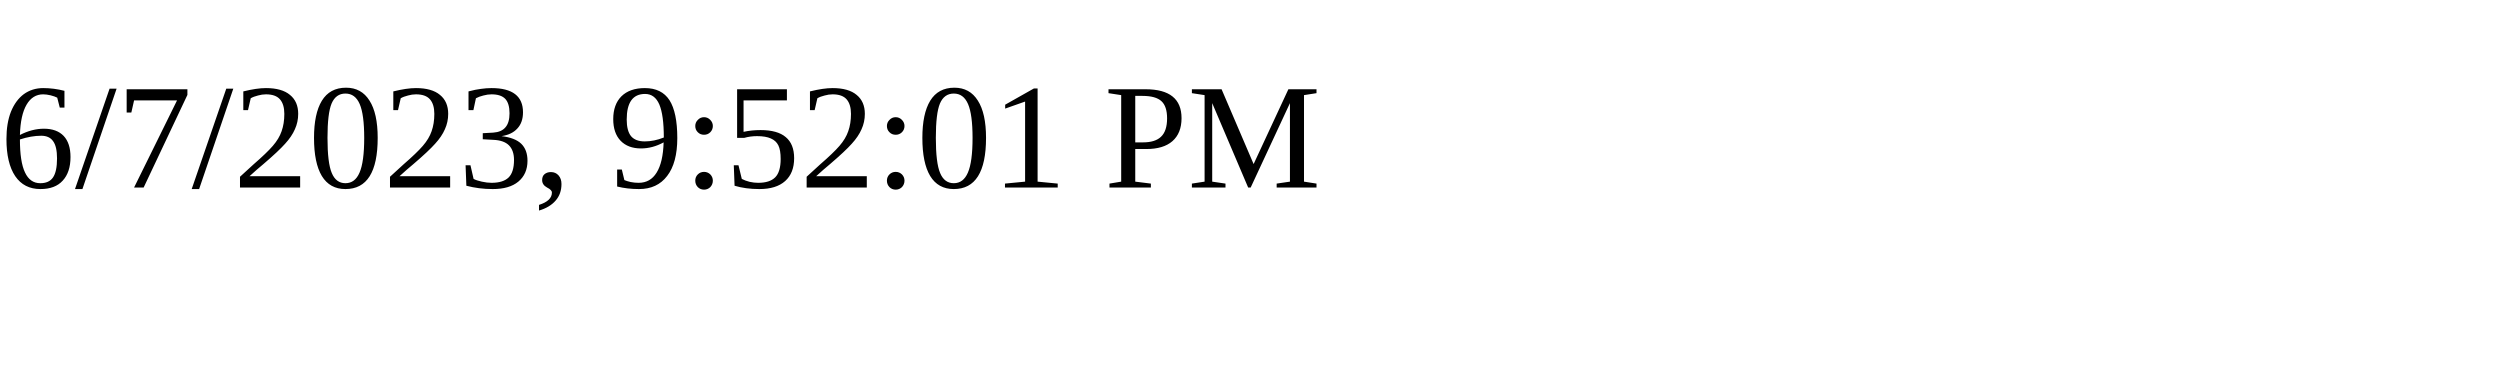
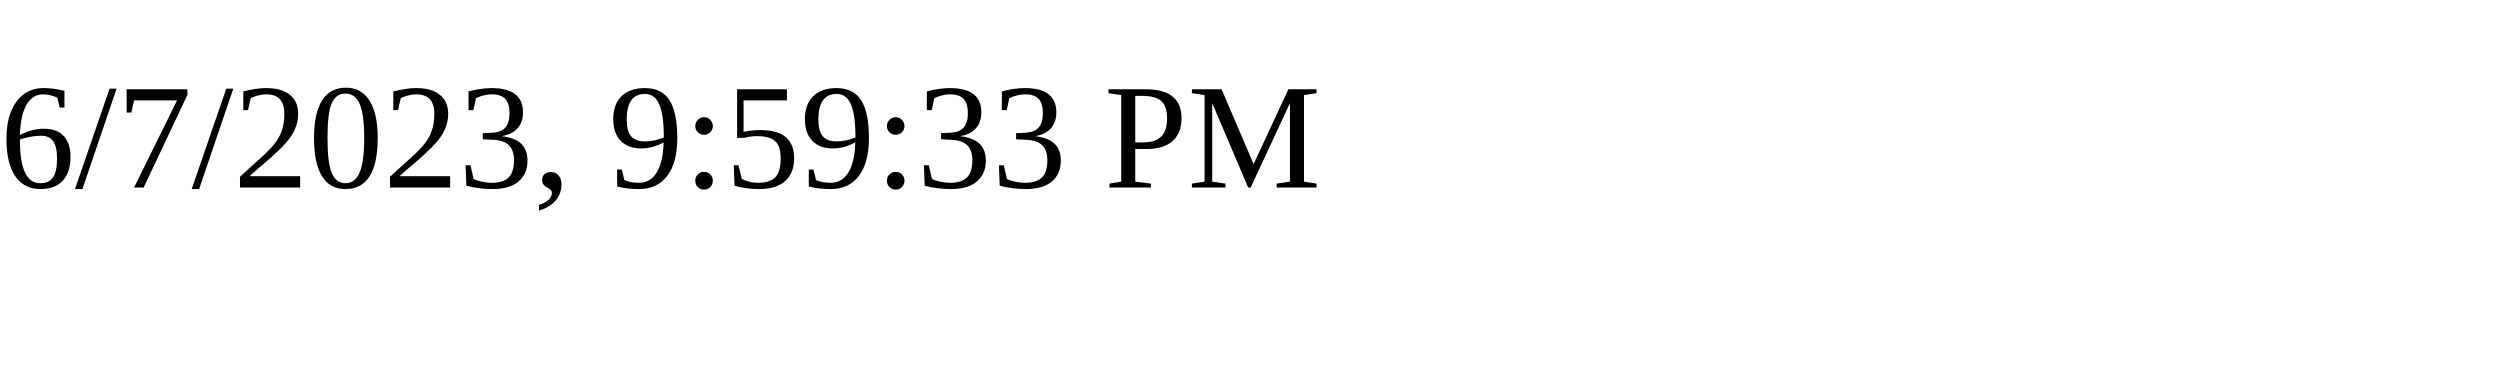
<svg xmlns="http://www.w3.org/2000/svg" height="30" width="200">
-   <text x="0" y="15">6/7/2023, 9:52:01 PM</text>
+   <text x="0" y="15">6/7/2023, 9:59:33 PM</text>
</svg>
